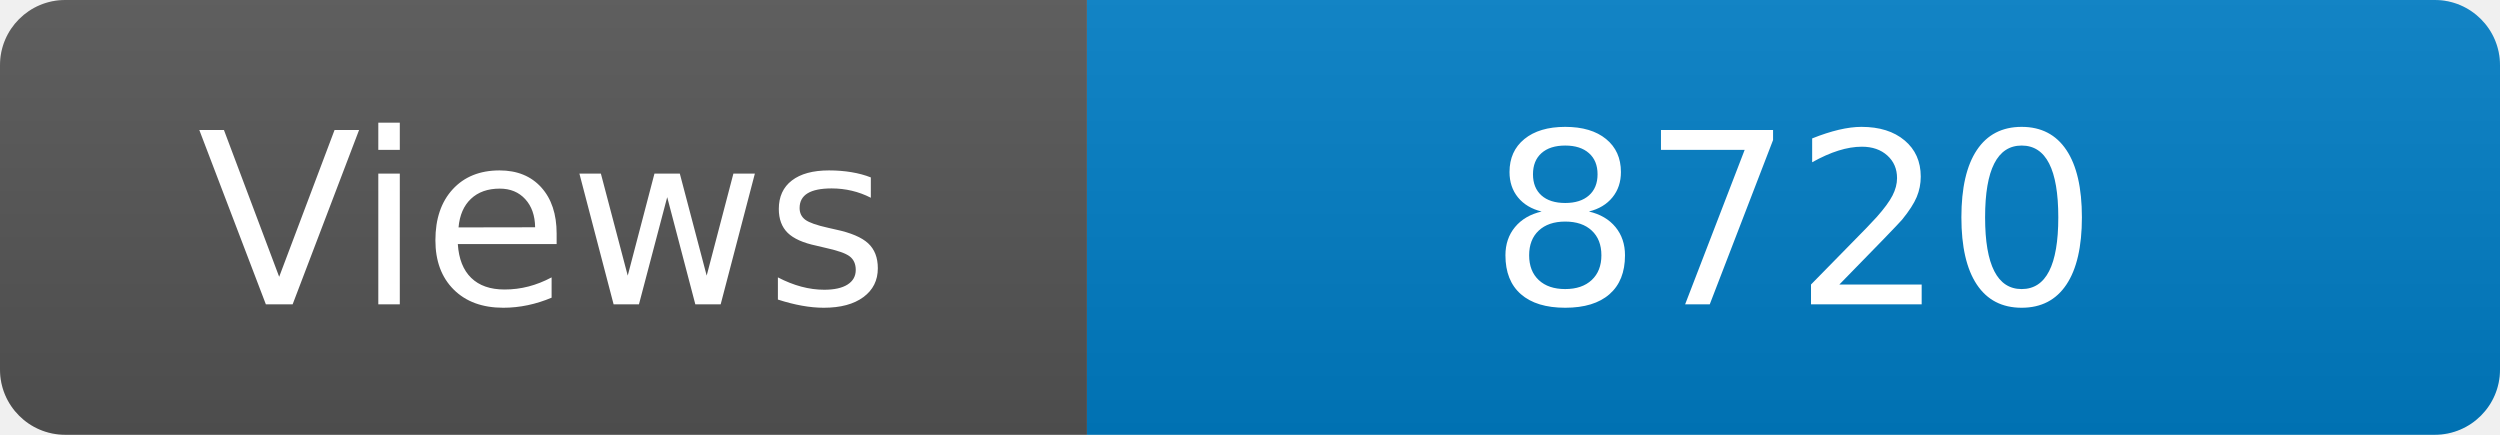
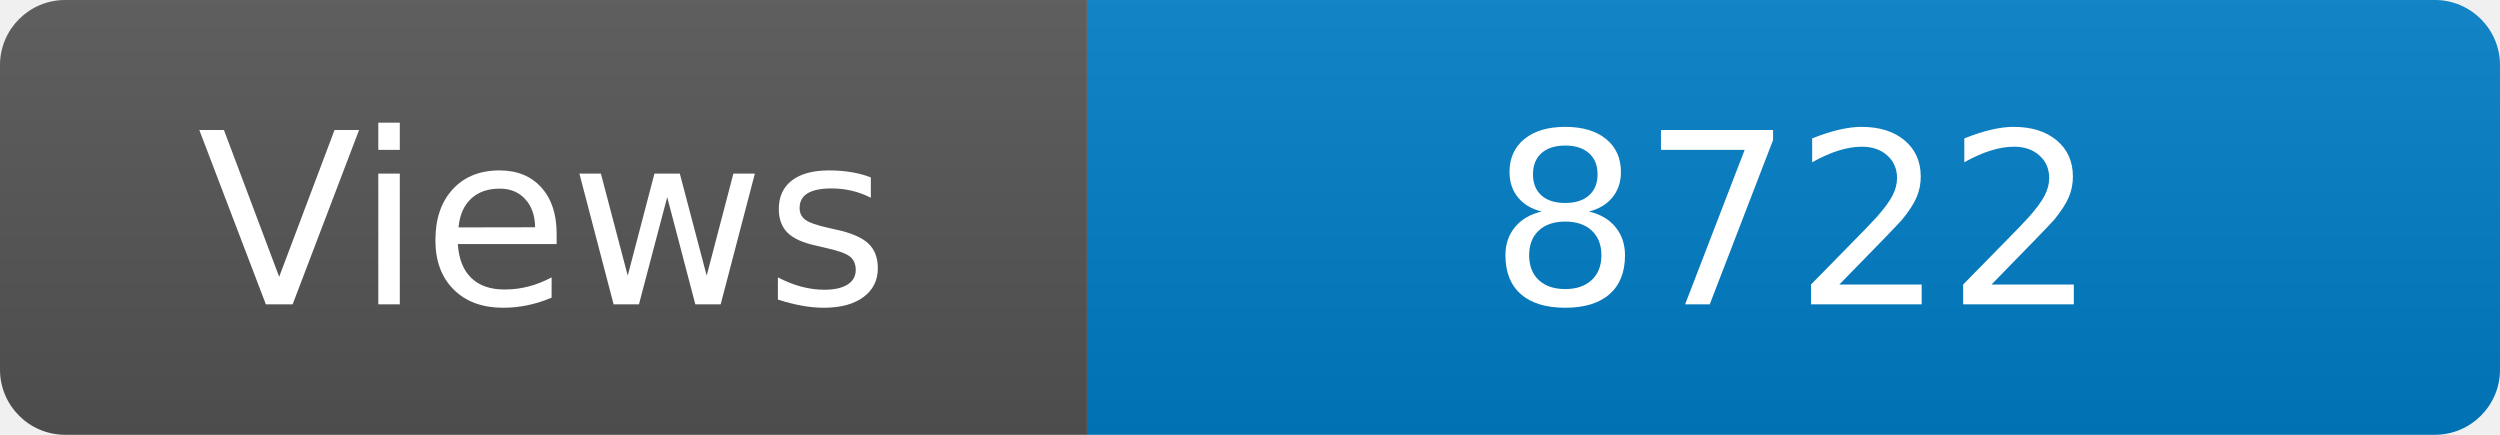
<svg xmlns="http://www.w3.org/2000/svg" width="115" height="20" role="img" aria-label="Maintained?: yes">
  <linearGradient id="s" x2="0" y2="100%">
    <stop offset="0" stop-color="#bbb" stop-opacity=".1" />
    <stop offset="1" stop-opacity=".1" />
  </linearGradient>
  <clipPath id="r">
    <rect width="115" height="20" rx="3" fill="#fff" />
  </clipPath>
  <g clip-path="url(#r)">
    <rect width="50" height="20" fill="#555" />
    <rect x="50" width="160" height="20" fill="#007ec6" />
    <rect width="115" height="20" fill="url(#s)" />
  </g>
  <g fill="#fff" text-anchor="middle" font-family="Verdana,Geneva,DejaVu Sans,sans-serif" font-size="110">
    <text x="250" y="140" transform="scale(.1)" fill="#fff">Views</text>
-     <text x="825" y="140" transform="scale(.1)" fill="#fff">8720</text>
+     <text x="825" y="140" transform="scale(.1)" fill="#fff">8722</text>
  </g>
</svg>
